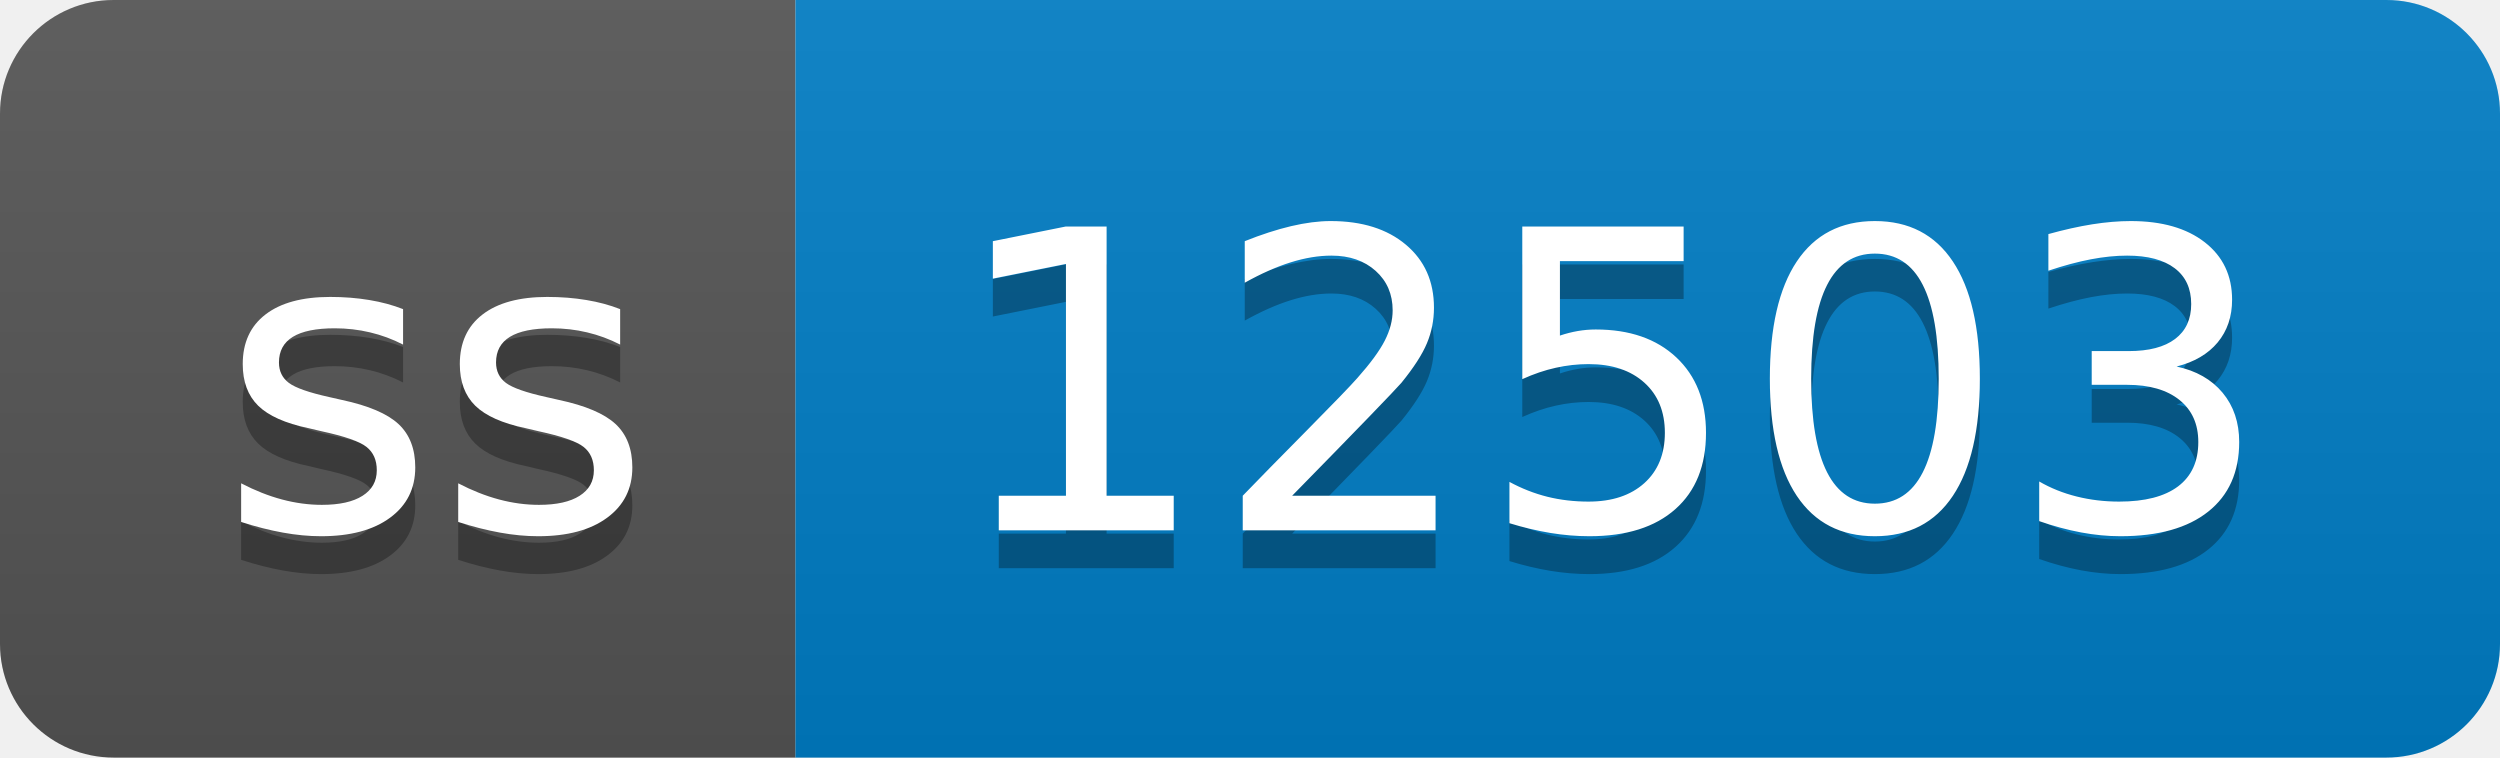
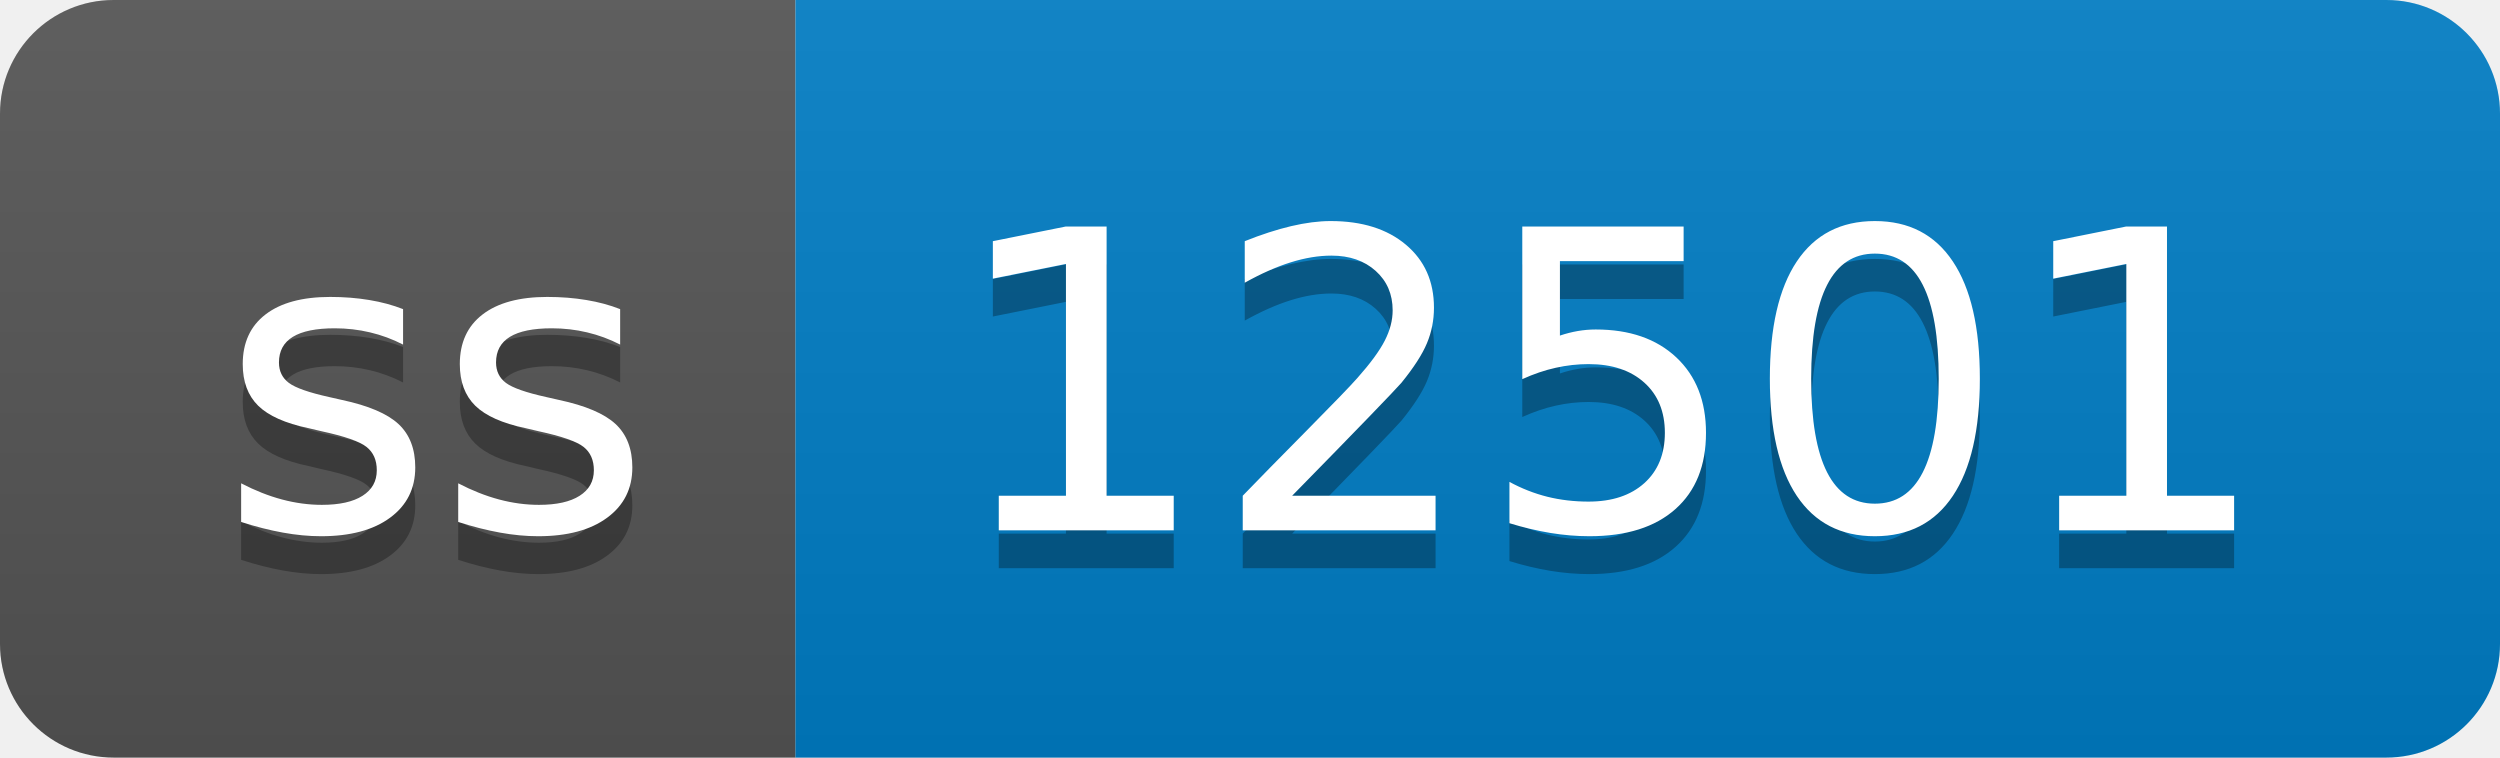
- <svg xmlns="http://www.w3.org/2000/svg" width="66" height="20" role="img" aria-label="ss: 12503">
+ <svg xmlns="http://www.w3.org/2000/svg" width="66" height="20" role="img" aria-label="ss: 12501">
  <linearGradient id="s" x2="0" y2="100%">
    <stop offset="0" stop-color="#bbb" stop-opacity=".1" />
    <stop offset="1" stop-opacity=".1" />
  </linearGradient>
  <clipPath id="r">
    <rect width="66" height="20" rx="3" fill="#fff" />
  </clipPath>
  <g clip-path="url(#r)">
    <rect width="21" height="20" fill="#555" />
    <rect x="21" width="45" height="20" fill="#007ec6" />
    <rect width="66" height="20" fill="url(#s)" />
  </g>
  <g fill="#fff" text-anchor="middle" font-family="Verdana,Geneva,DejaVu Sans,sans-serif" text-rendering="geometricPrecision" font-size="110">
    <text aria-hidden="true" x="115" y="150" fill="#010101" fill-opacity=".3" transform="scale(.1)" textLength="110">ss</text>
    <text x="115" y="140" transform="scale(.1)" fill="#fff" textLength="110">ss</text>
-     <text aria-hidden="true" x="425" y="150" fill="#010101" fill-opacity=".3" transform="scale(.1)" textLength="350">12503</text>
-     <text x="425" y="140" transform="scale(.1)" fill="#fff" textLength="350">12503</text>
+     <text aria-hidden="true" x="425" y="150" fill="#010101" fill-opacity=".3" transform="scale(.1)" textLength="350">12501</text>
+     <text x="425" y="140" transform="scale(.1)" fill="#fff" textLength="350">12501</text>
  </g>
</svg>
